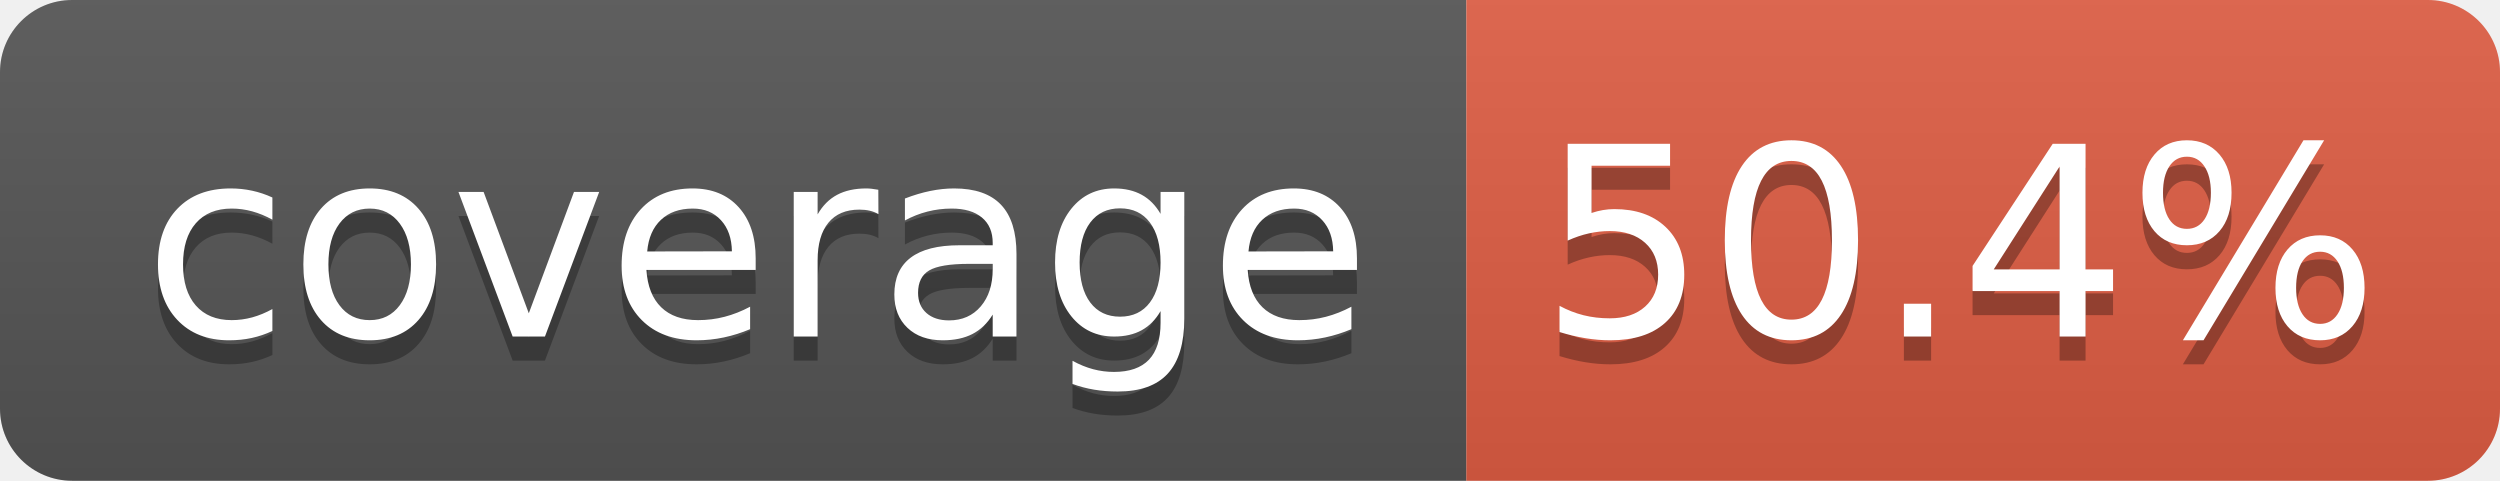
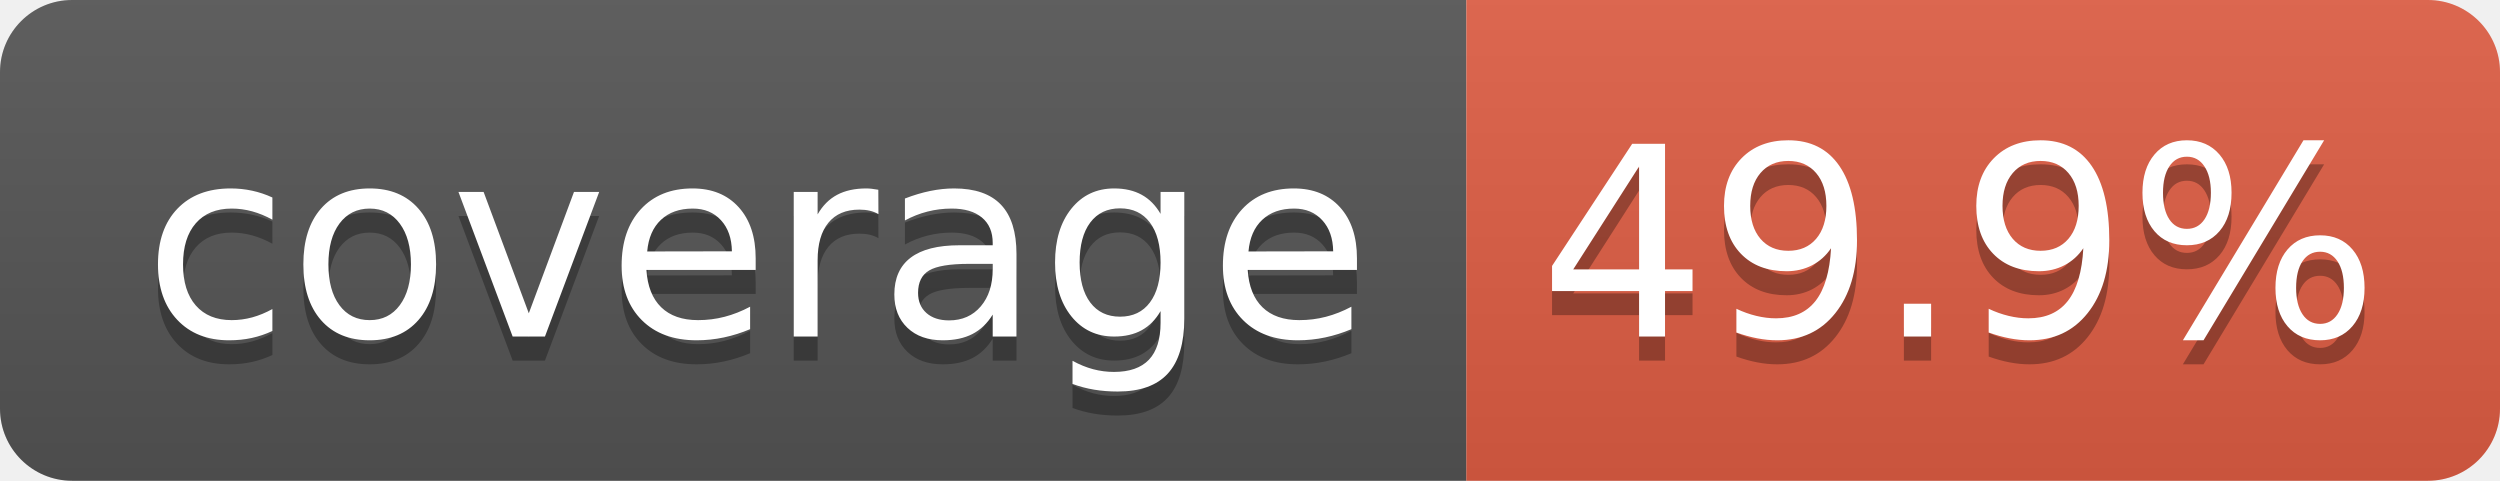
- <svg xmlns="http://www.w3.org/2000/svg" width="104" height="20" role="img" aria-label="coverage: 50.4%">
+ <svg xmlns="http://www.w3.org/2000/svg" width="104" height="20" role="img" aria-label="coverage: 49.9%">
  <linearGradient id="s" x2="0" y2="100%">
    <stop offset="0" stop-color="#bbb" stop-opacity=".1" />
    <stop offset="1" stop-opacity=".1" />
  </linearGradient>
  <clipPath id="r">
    <rect width="104" height="20" rx="3" fill="#fff" />
  </clipPath>
  <g clip-path="url(#r)">
    <rect width="61" height="20" fill="#555" />
    <rect x="61" width="43" height="20" fill="#e05d44" />
    <rect width="104" height="20" fill="url(#s)" />
  </g>
  <g fill="#fff" text-anchor="middle" font-family="Verdana,Geneva,DejaVu Sans,sans-serif" text-rendering="geometricPrecision" font-size="110">
    <text aria-hidden="true" x="315" y="150" fill="#010101" fill-opacity=".3" transform="scale(.1)" textLength="510">coverage</text>
    <text x="315" y="140" transform="scale(.1)" fill="#fff" textLength="510">coverage</text>
-     <text aria-hidden="true" x="815" y="150" fill="#010101" fill-opacity=".3" transform="scale(.1)" textLength="330">50.4%</text>
-     <text x="815" y="140" transform="scale(.1)" fill="#fff" textLength="330">50.4%</text>
+     <text aria-hidden="true" x="815" y="150" fill="#010101" fill-opacity=".3" transform="scale(.1)" textLength="330">49.9%</text>
+     <text x="815" y="140" transform="scale(.1)" fill="#fff" textLength="330">49.9%</text>
  </g>
</svg>
